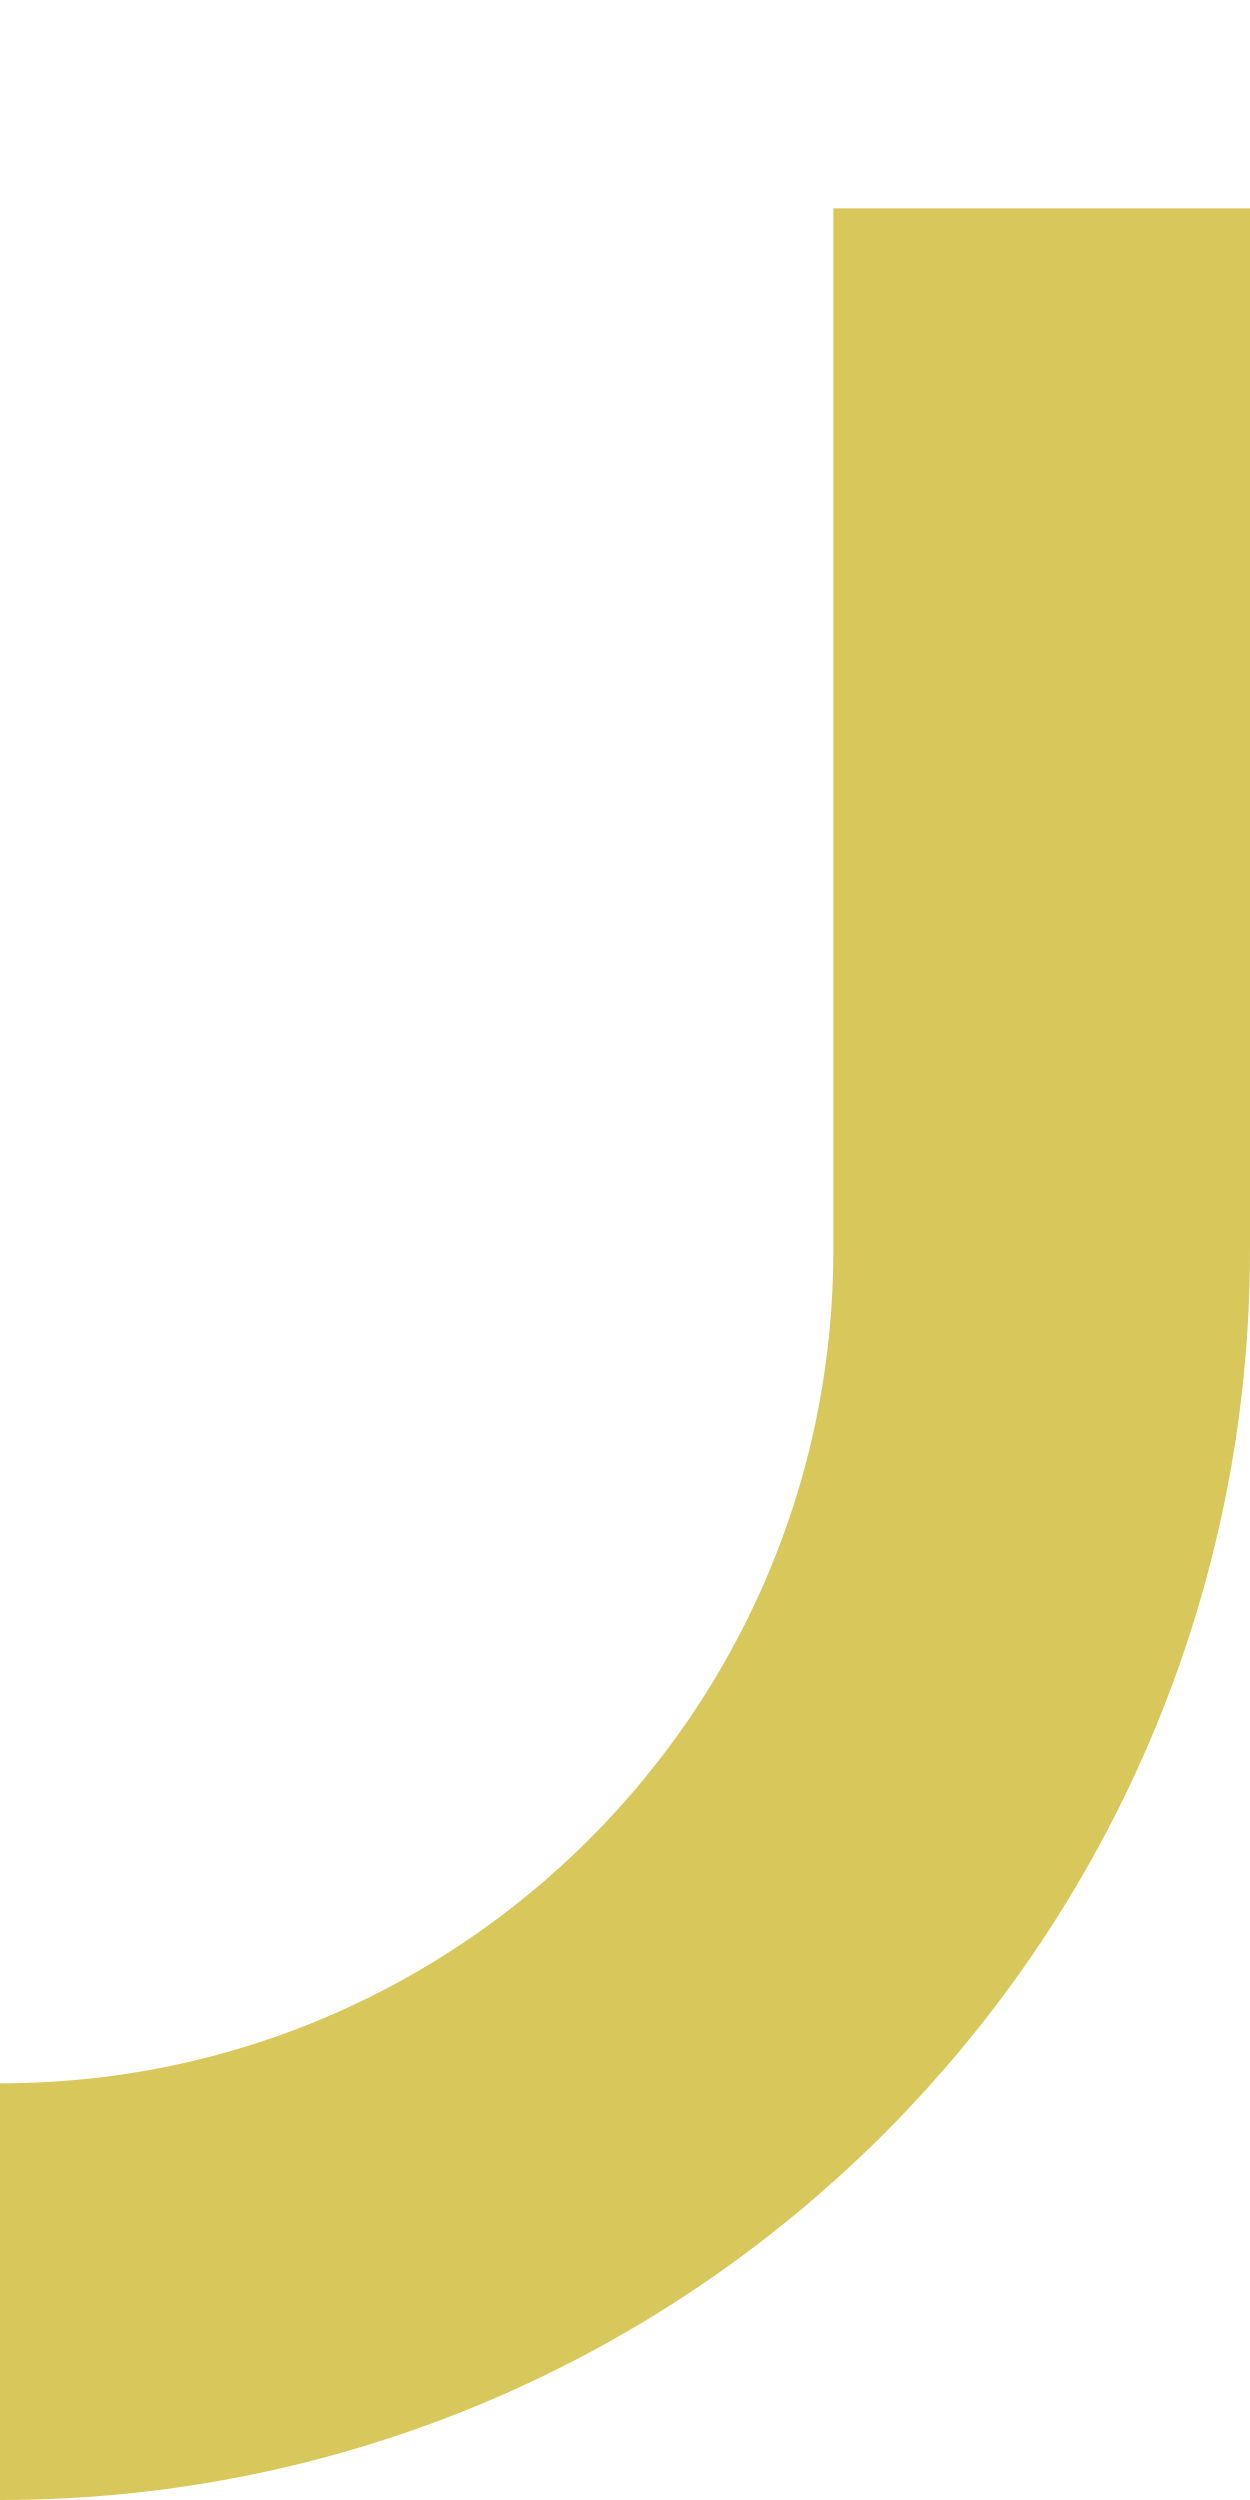
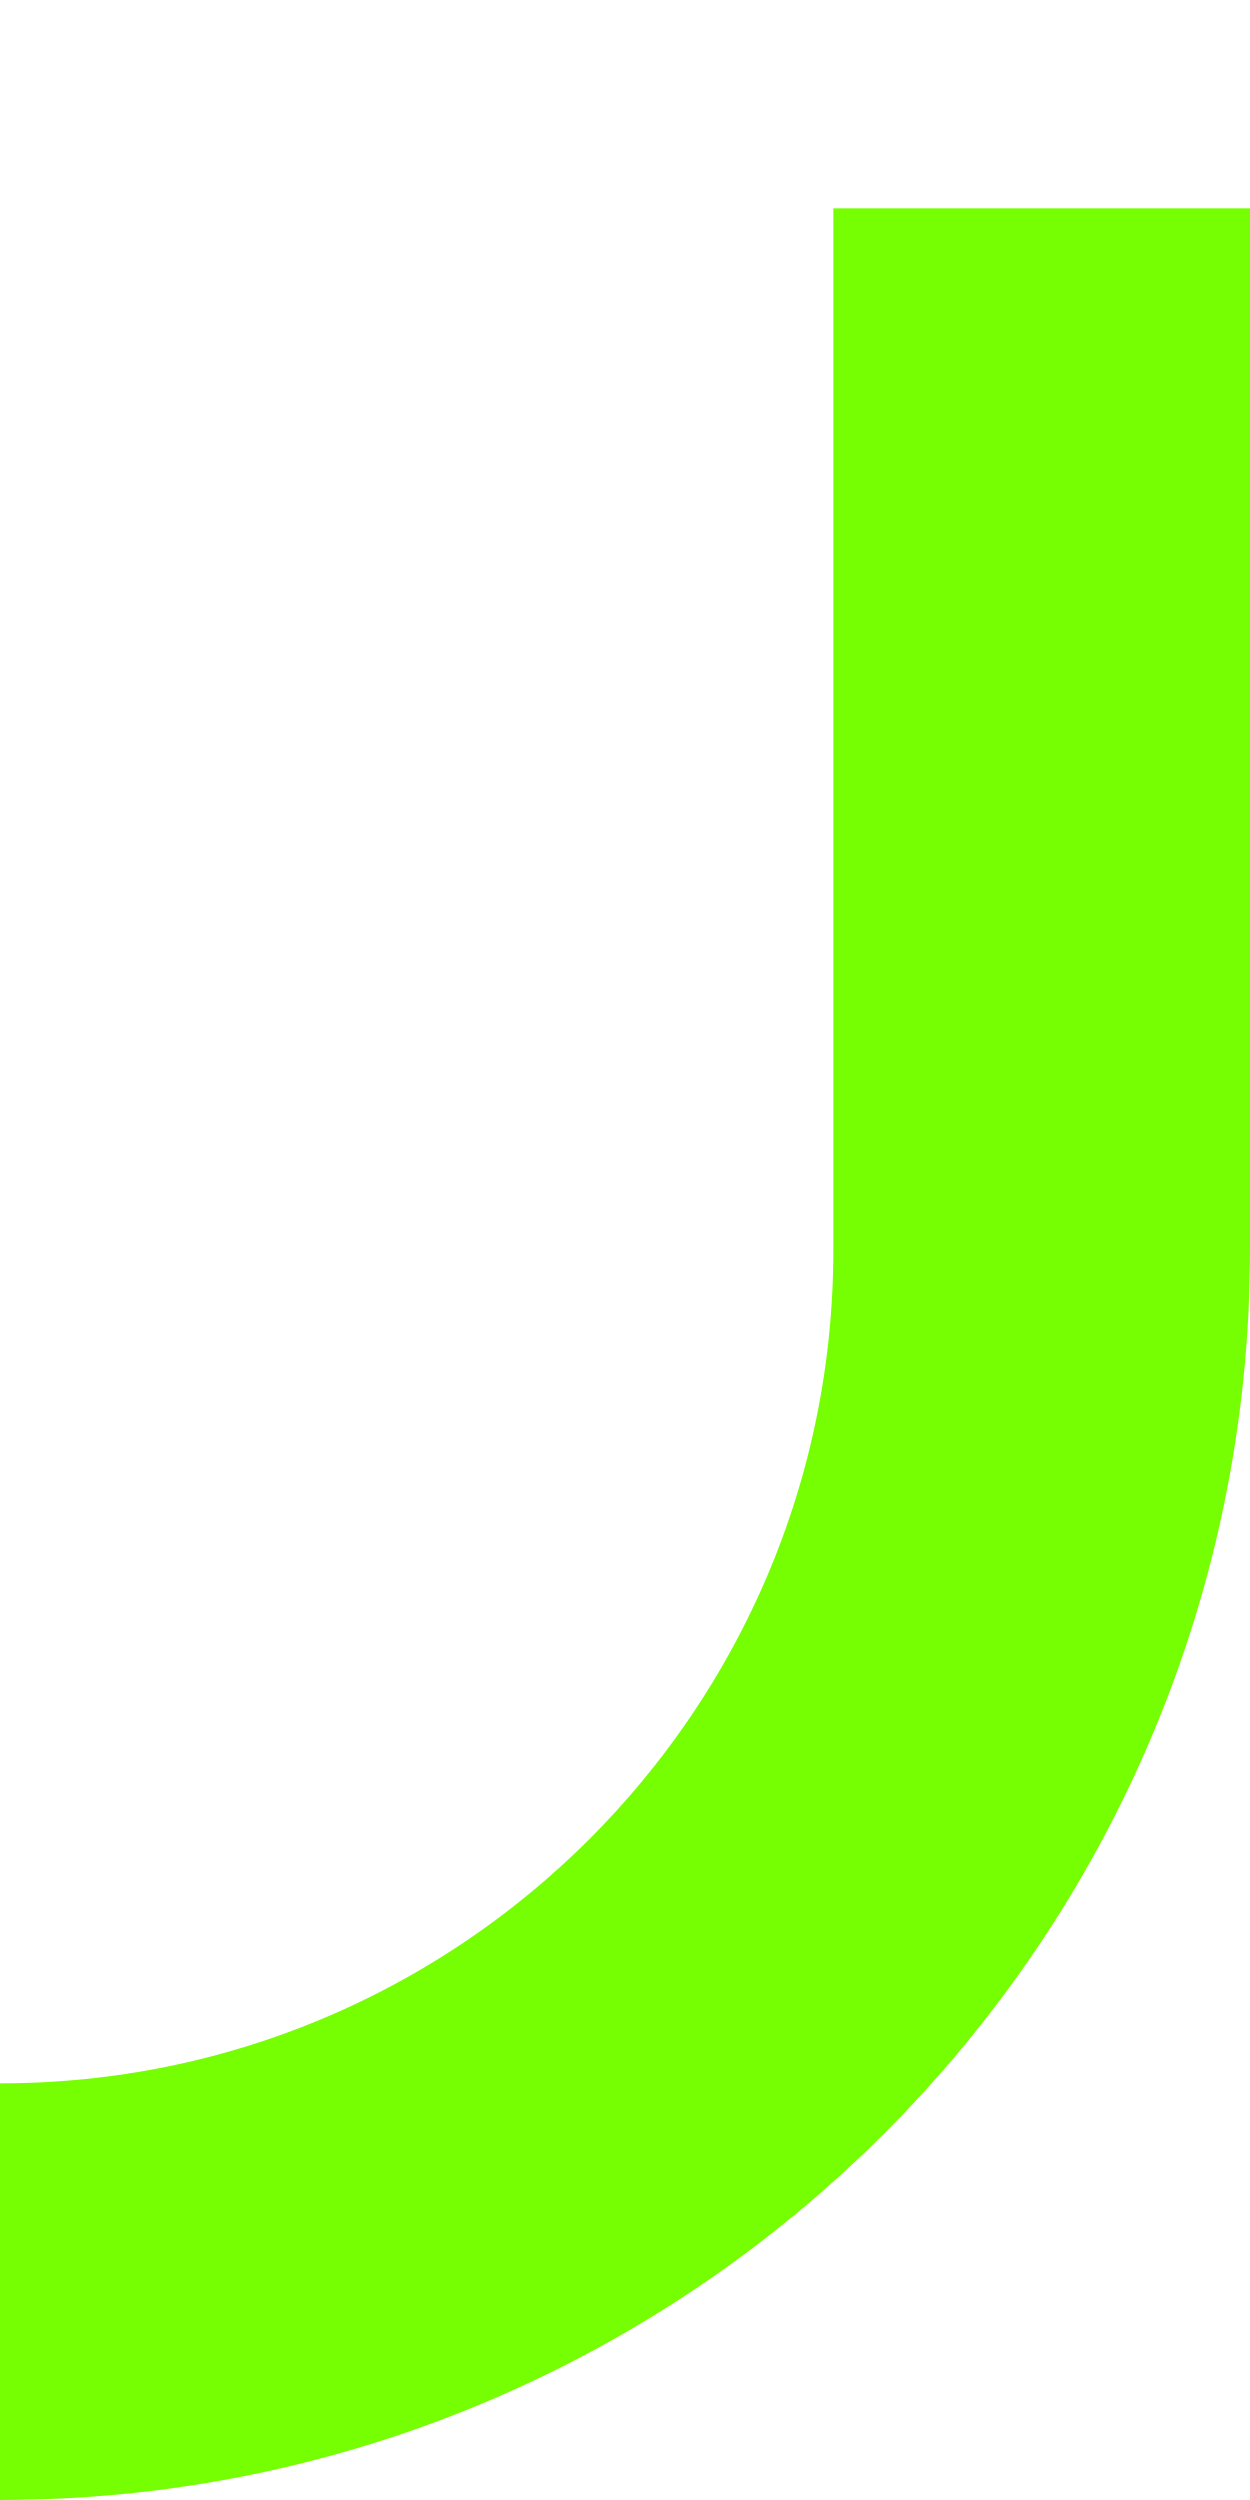
<svg xmlns="http://www.w3.org/2000/svg" width="6" height="12" viewBox="0 0 6 10" fill="none">
-   <path fill="none" stroke="#D8C85B" stroke-width="2" d="M5,0 L5,5 a5,5 0 0,1 -5,5" />
+   <path fill="none" stroke="#76FF03" stroke-width="2" d="M5,0 L5,5 a5,5 0 0,1 -5,5" />
</svg>
